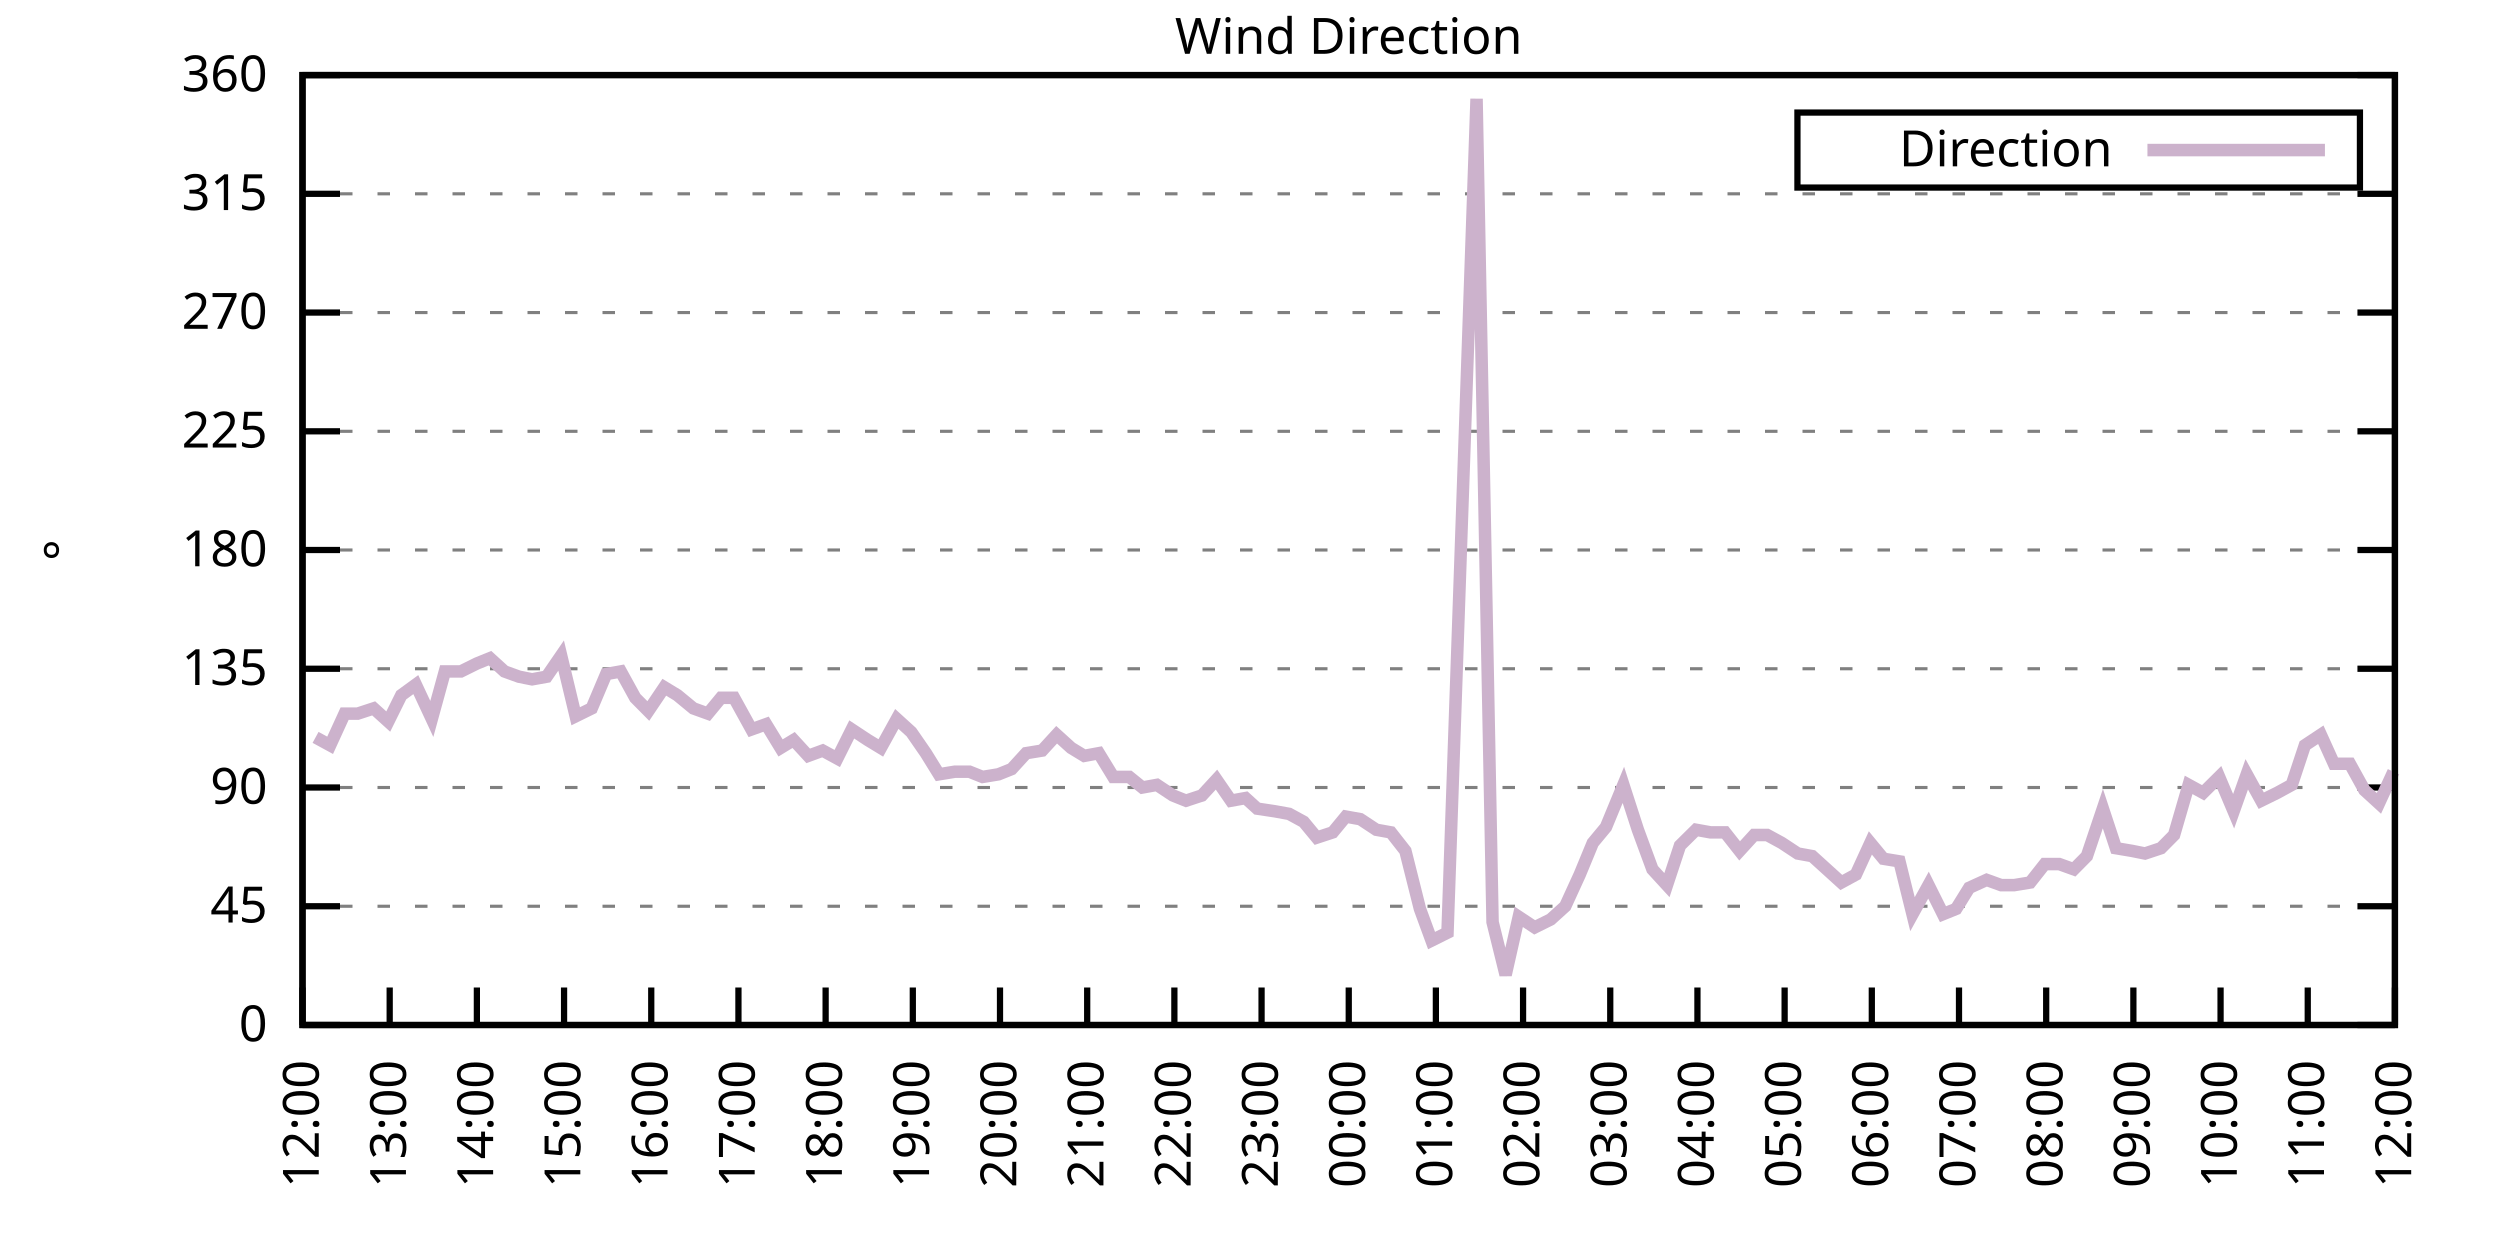
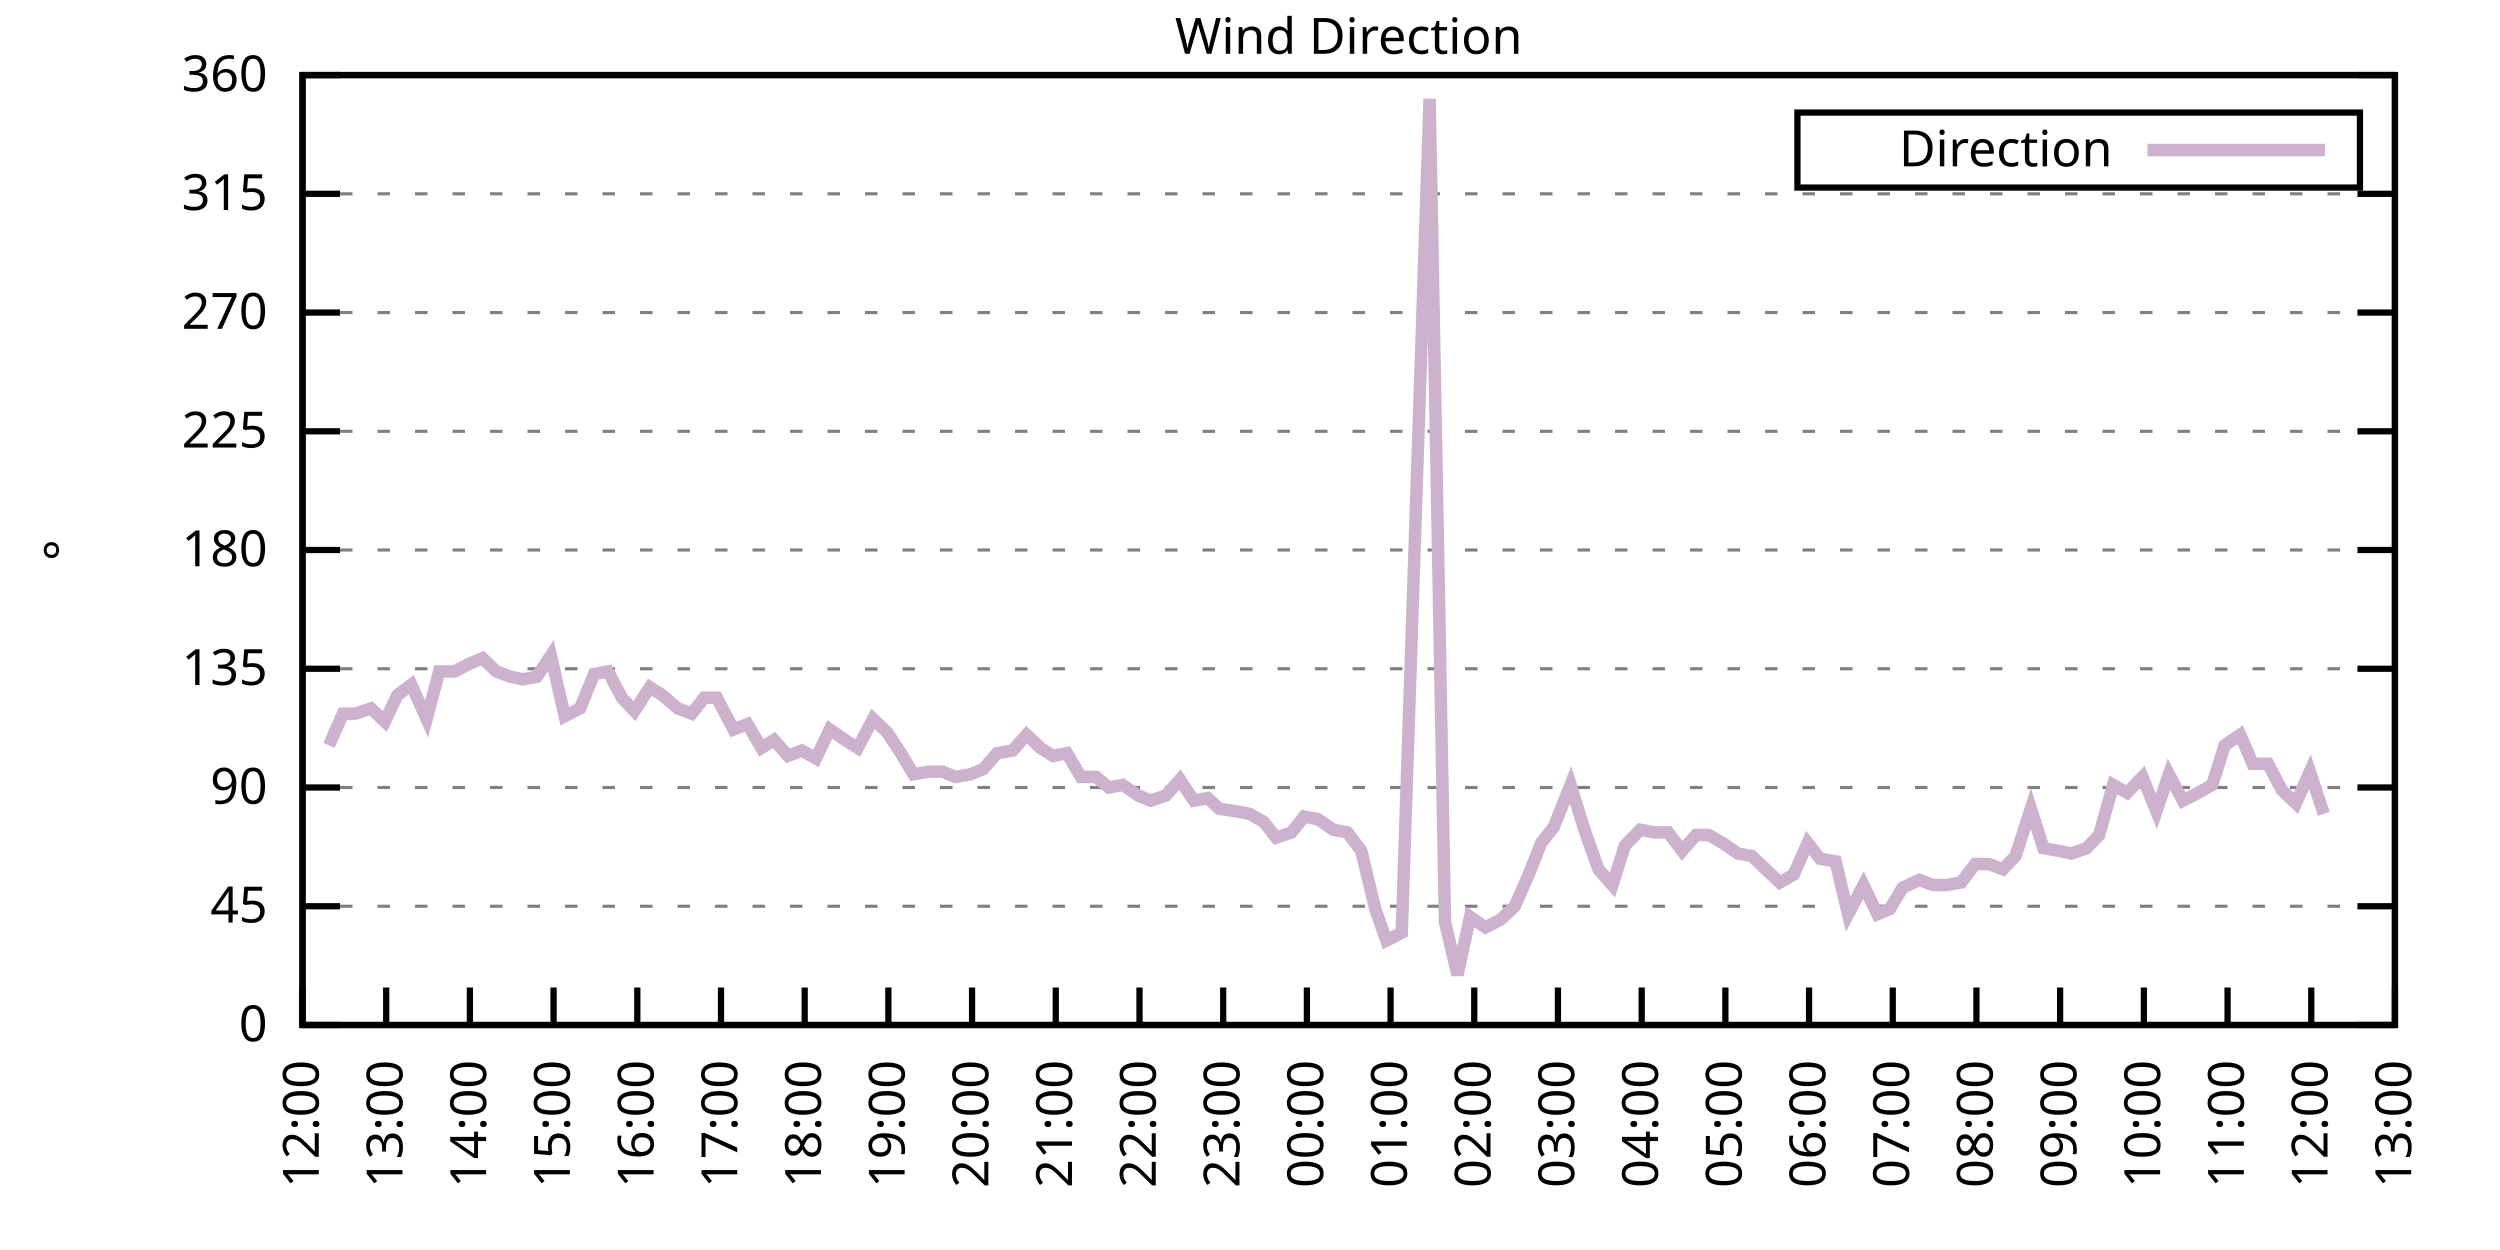
<svg xmlns="http://www.w3.org/2000/svg" xmlns:xlink="http://www.w3.org/1999/xlink" width="400" height="200" viewBox="0 0 400 200">
  <g id="gnuplot_canvas">
    <rect x="0" y="0" width="400" height="200" fill="none" />
    <defs>
      <circle id="gpDot" r="0.5" stroke-width="0.5" stroke="currentColor" />
      <path id="gpPt0" stroke-width="0.333" stroke="currentColor" d="M-1,0 h2 M0,-1 v2" />
      <path id="gpPt1" stroke-width="0.333" stroke="currentColor" d="M-1,-1 L1,1 M1,-1 L-1,1" />
      <path id="gpPt2" stroke-width="0.333" stroke="currentColor" d="M-1,0 L1,0 M0,-1 L0,1 M-1,-1 L1,1 M-1,1 L1,-1" />
      <rect id="gpPt3" stroke-width="0.333" stroke="currentColor" x="-1" y="-1" width="2" height="2" />
      <rect id="gpPt4" stroke-width="0.333" stroke="currentColor" fill="currentColor" x="-1" y="-1" width="2" height="2" />
      <circle id="gpPt5" stroke-width="0.333" stroke="currentColor" cx="0" cy="0" r="1" />
      <use xlink:href="#gpPt5" id="gpPt6" fill="currentColor" stroke="none" />
      <path id="gpPt7" stroke-width="0.333" stroke="currentColor" d="M0,-1.33 L-1.33,0.67 L1.33,0.67 z" />
      <use xlink:href="#gpPt7" id="gpPt8" fill="currentColor" stroke="none" />
      <use xlink:href="#gpPt7" id="gpPt9" stroke="currentColor" transform="rotate(180)" />
      <use xlink:href="#gpPt9" id="gpPt10" fill="currentColor" stroke="none" />
      <use xlink:href="#gpPt3" id="gpPt11" stroke="currentColor" transform="rotate(45)" />
      <use xlink:href="#gpPt11" id="gpPt12" fill="currentColor" stroke="none" />
      <path id="gpPt13" stroke-width="0.333" stroke="currentColor" d="M0,1.330 L1.265,0.411 L0.782,-1.067 L-0.782,-1.076 L-1.265,0.411 z" />
      <use xlink:href="#gpPt13" id="gpPt14" fill="currentColor" stroke="none" />
      <filter id="textbox" filterUnits="objectBoundingBox" x="0" y="0" height="1" width="1">
        <feFlood flood-color="white" flood-opacity="1" result="bgnd" />
        <feComposite in="SourceGraphic" in2="bgnd" operator="atop" />
      </filter>
      <filter id="greybox" filterUnits="objectBoundingBox" x="0" y="0" height="1" width="1">
        <feFlood flood-color="lightgrey" flood-opacity="1" result="grey" />
        <feComposite in="SourceGraphic" in2="grey" operator="atop" />
      </filter>
    </defs>
    <g fill="none" color="white" stroke="currentColor" stroke-width="1.00" stroke-linecap="butt" stroke-linejoin="miter">
</g>
    <g fill="none" color="black" stroke="currentColor" stroke-width="1.00" stroke-linecap="butt" stroke-linejoin="miter">
      <g stroke="none" shape-rendering="crispEdges">
        <polygon fill="rgb(255, 255, 255)" points="48.40,164.00 383.18,164.00 383.18,12.02 48.40,12.02 " />
      </g>
    </g>
    <g fill="none" color="black" stroke="currentColor" stroke-width="1.00" stroke-linecap="butt" stroke-linejoin="miter">
</g>
    <g fill="none" color="black" stroke="black" stroke-width="0.50" stroke-linecap="butt" stroke-linejoin="miter">
</g>
    <g fill="none" color="gray" stroke="currentColor" stroke-width="0.50" stroke-linecap="butt" stroke-linejoin="miter">
      <path stroke="gray" stroke-dasharray="2,4" class="gridline" d="M48.40,164.00 L383.19,164.00  " />
    </g>
    <g fill="none" color="gray" stroke="gray" stroke-width="1.00" stroke-linecap="butt" stroke-linejoin="miter">
</g>
    <g fill="none" color="black" stroke="currentColor" stroke-width="1.00" stroke-linecap="butt" stroke-linejoin="miter">
      <path stroke="black" d="M48.40,164.00 L54.40,164.00 M383.19,164.00 L377.19,164.00  " />
      <g transform="translate(42.80,166.60)" stroke="none" fill="black" font-family="Sans" font-size="8.00" text-anchor="end">
        <text>
          <tspan font-family="Sans"> 0</tspan>
        </text>
      </g>
    </g>
    <g fill="none" color="black" stroke="currentColor" stroke-width="1.00" stroke-linecap="butt" stroke-linejoin="miter">
</g>
    <g fill="none" color="black" stroke="black" stroke-width="0.50" stroke-linecap="butt" stroke-linejoin="miter">
</g>
    <g fill="none" color="gray" stroke="currentColor" stroke-width="0.50" stroke-linecap="butt" stroke-linejoin="miter">
      <path stroke="gray" stroke-dasharray="2,4" class="gridline" d="M48.40,145.00 L383.19,145.00  " />
    </g>
    <g fill="none" color="gray" stroke="gray" stroke-width="1.00" stroke-linecap="butt" stroke-linejoin="miter">
</g>
    <g fill="none" color="black" stroke="currentColor" stroke-width="1.00" stroke-linecap="butt" stroke-linejoin="miter">
      <path stroke="black" d="M48.40,145.00 L54.40,145.00 M383.19,145.00 L377.19,145.00  " />
      <g transform="translate(42.80,147.60)" stroke="none" fill="black" font-family="Sans" font-size="8.00" text-anchor="end">
        <text>
          <tspan font-family="Sans"> 45</tspan>
        </text>
      </g>
    </g>
    <g fill="none" color="black" stroke="currentColor" stroke-width="1.00" stroke-linecap="butt" stroke-linejoin="miter">
</g>
    <g fill="none" color="black" stroke="black" stroke-width="0.50" stroke-linecap="butt" stroke-linejoin="miter">
</g>
    <g fill="none" color="gray" stroke="currentColor" stroke-width="0.50" stroke-linecap="butt" stroke-linejoin="miter">
      <path stroke="gray" stroke-dasharray="2,4" class="gridline" d="M48.40,126.00 L383.19,126.00  " />
    </g>
    <g fill="none" color="gray" stroke="gray" stroke-width="1.00" stroke-linecap="butt" stroke-linejoin="miter">
</g>
    <g fill="none" color="black" stroke="currentColor" stroke-width="1.00" stroke-linecap="butt" stroke-linejoin="miter">
      <path stroke="black" d="M48.40,126.00 L54.40,126.00 M383.19,126.00 L377.19,126.00  " />
      <g transform="translate(42.80,128.60)" stroke="none" fill="black" font-family="Sans" font-size="8.00" text-anchor="end">
        <text>
          <tspan font-family="Sans"> 90</tspan>
        </text>
      </g>
    </g>
    <g fill="none" color="black" stroke="currentColor" stroke-width="1.00" stroke-linecap="butt" stroke-linejoin="miter">
</g>
    <g fill="none" color="black" stroke="black" stroke-width="0.50" stroke-linecap="butt" stroke-linejoin="miter">
</g>
    <g fill="none" color="gray" stroke="currentColor" stroke-width="0.50" stroke-linecap="butt" stroke-linejoin="miter">
      <path stroke="gray" stroke-dasharray="2,4" class="gridline" d="M48.40,107.00 L383.19,107.00  " />
    </g>
    <g fill="none" color="gray" stroke="gray" stroke-width="1.00" stroke-linecap="butt" stroke-linejoin="miter">
</g>
    <g fill="none" color="black" stroke="currentColor" stroke-width="1.00" stroke-linecap="butt" stroke-linejoin="miter">
      <path stroke="black" d="M48.40,107.00 L54.40,107.00 M383.19,107.00 L377.19,107.00  " />
      <g transform="translate(42.80,109.60)" stroke="none" fill="black" font-family="Sans" font-size="8.00" text-anchor="end">
        <text>
          <tspan font-family="Sans"> 135</tspan>
        </text>
      </g>
    </g>
    <g fill="none" color="black" stroke="currentColor" stroke-width="1.00" stroke-linecap="butt" stroke-linejoin="miter">
</g>
    <g fill="none" color="black" stroke="black" stroke-width="0.50" stroke-linecap="butt" stroke-linejoin="miter">
</g>
    <g fill="none" color="gray" stroke="currentColor" stroke-width="0.50" stroke-linecap="butt" stroke-linejoin="miter">
      <path stroke="gray" stroke-dasharray="2,4" class="gridline" d="M48.40,88.00 L383.19,88.00  " />
    </g>
    <g fill="none" color="gray" stroke="gray" stroke-width="1.00" stroke-linecap="butt" stroke-linejoin="miter">
</g>
    <g fill="none" color="black" stroke="currentColor" stroke-width="1.00" stroke-linecap="butt" stroke-linejoin="miter">
      <path stroke="black" d="M48.40,88.00 L54.40,88.00 M383.19,88.00 L377.19,88.00  " />
      <g transform="translate(42.80,90.60)" stroke="none" fill="black" font-family="Sans" font-size="8.00" text-anchor="end">
        <text>
          <tspan font-family="Sans"> 180</tspan>
        </text>
      </g>
    </g>
    <g fill="none" color="black" stroke="currentColor" stroke-width="1.00" stroke-linecap="butt" stroke-linejoin="miter">
</g>
    <g fill="none" color="black" stroke="black" stroke-width="0.50" stroke-linecap="butt" stroke-linejoin="miter">
</g>
    <g fill="none" color="gray" stroke="currentColor" stroke-width="0.50" stroke-linecap="butt" stroke-linejoin="miter">
      <path stroke="gray" stroke-dasharray="2,4" class="gridline" d="M48.40,69.01 L383.19,69.01  " />
    </g>
    <g fill="none" color="gray" stroke="gray" stroke-width="1.00" stroke-linecap="butt" stroke-linejoin="miter">
</g>
    <g fill="none" color="black" stroke="currentColor" stroke-width="1.00" stroke-linecap="butt" stroke-linejoin="miter">
      <path stroke="black" d="M48.40,69.01 L54.40,69.01 M383.19,69.01 L377.19,69.01  " />
      <g transform="translate(42.80,71.61)" stroke="none" fill="black" font-family="Sans" font-size="8.00" text-anchor="end">
        <text>
          <tspan font-family="Sans"> 225</tspan>
        </text>
      </g>
    </g>
    <g fill="none" color="black" stroke="currentColor" stroke-width="1.00" stroke-linecap="butt" stroke-linejoin="miter">
</g>
    <g fill="none" color="black" stroke="black" stroke-width="0.50" stroke-linecap="butt" stroke-linejoin="miter">
</g>
    <g fill="none" color="gray" stroke="currentColor" stroke-width="0.50" stroke-linecap="butt" stroke-linejoin="miter">
      <path stroke="gray" stroke-dasharray="2,4" class="gridline" d="M48.40,50.01 L383.19,50.01  " />
    </g>
    <g fill="none" color="gray" stroke="gray" stroke-width="1.00" stroke-linecap="butt" stroke-linejoin="miter">
</g>
    <g fill="none" color="black" stroke="currentColor" stroke-width="1.00" stroke-linecap="butt" stroke-linejoin="miter">
      <path stroke="black" d="M48.40,50.01 L54.40,50.01 M383.19,50.01 L377.19,50.01  " />
      <g transform="translate(42.80,52.61)" stroke="none" fill="black" font-family="Sans" font-size="8.00" text-anchor="end">
        <text>
          <tspan font-family="Sans"> 270</tspan>
        </text>
      </g>
    </g>
    <g fill="none" color="black" stroke="currentColor" stroke-width="1.00" stroke-linecap="butt" stroke-linejoin="miter">
</g>
    <g fill="none" color="black" stroke="black" stroke-width="0.50" stroke-linecap="butt" stroke-linejoin="miter">
</g>
    <g fill="none" color="gray" stroke="currentColor" stroke-width="0.50" stroke-linecap="butt" stroke-linejoin="miter">
      <path stroke="gray" stroke-dasharray="2,4" class="gridline" d="M48.40,31.01 L383.19,31.01  " />
    </g>
    <g fill="none" color="gray" stroke="gray" stroke-width="1.00" stroke-linecap="butt" stroke-linejoin="miter">
</g>
    <g fill="none" color="black" stroke="currentColor" stroke-width="1.00" stroke-linecap="butt" stroke-linejoin="miter">
      <path stroke="black" d="M48.40,31.01 L54.40,31.01 M383.19,31.01 L377.19,31.01  " />
      <g transform="translate(42.80,33.61)" stroke="none" fill="black" font-family="Sans" font-size="8.00" text-anchor="end">
        <text>
          <tspan font-family="Sans"> 315</tspan>
        </text>
      </g>
    </g>
    <g fill="none" color="black" stroke="currentColor" stroke-width="1.00" stroke-linecap="butt" stroke-linejoin="miter">
</g>
    <g fill="none" color="black" stroke="black" stroke-width="0.50" stroke-linecap="butt" stroke-linejoin="miter">
</g>
    <g fill="none" color="gray" stroke="currentColor" stroke-width="0.50" stroke-linecap="butt" stroke-linejoin="miter">
      <path stroke="gray" stroke-dasharray="2,4" class="gridline" d="M48.40,12.01 L383.19,12.01  " />
    </g>
    <g fill="none" color="gray" stroke="gray" stroke-width="1.00" stroke-linecap="butt" stroke-linejoin="miter">
</g>
    <g fill="none" color="black" stroke="currentColor" stroke-width="1.00" stroke-linecap="butt" stroke-linejoin="miter">
      <path stroke="black" d="M48.40,12.01 L54.40,12.01 M383.19,12.01 L377.19,12.01  " />
      <g transform="translate(42.80,14.61)" stroke="none" fill="black" font-family="Sans" font-size="8.00" text-anchor="end">
        <text>
          <tspan font-family="Sans"> 360</tspan>
        </text>
      </g>
    </g>
    <g fill="none" color="black" stroke="currentColor" stroke-width="1.00" stroke-linecap="butt" stroke-linejoin="miter">
      <path stroke="black" d="M48.40,164.00 L48.40,158.00  " />
      <g transform="translate(51.00,169.60) rotate(270.00)" stroke="none" fill="black" font-family="Sans" font-size="8.00" text-anchor="end">
        <text>
          <tspan font-family="Sans">12:00</tspan>
        </text>
      </g>
    </g>
    <g fill="none" color="black" stroke="currentColor" stroke-width="1.00" stroke-linecap="butt" stroke-linejoin="miter">
-       <path stroke="black" d="M62.35,164.00 L62.35,158.00  " />
-       <g transform="translate(64.95,169.60) rotate(270.00)" stroke="none" fill="black" font-family="Sans" font-size="8.00" text-anchor="end">
+       <path stroke="black" d="M61.79,164.00 L61.79,158.00  " />
+       <g transform="translate(64.39,169.60) rotate(270.00)" stroke="none" fill="black" font-family="Sans" font-size="8.00" text-anchor="end">
        <text>
          <tspan font-family="Sans">13:00</tspan>
        </text>
      </g>
    </g>
    <g fill="none" color="black" stroke="currentColor" stroke-width="1.00" stroke-linecap="butt" stroke-linejoin="miter">
-       <path stroke="black" d="M76.30,164.00 L76.30,158.00  " />
-       <g transform="translate(78.90,169.60) rotate(270.00)" stroke="none" fill="black" font-family="Sans" font-size="8.00" text-anchor="end">
+       <path stroke="black" d="M75.18,164.00 L75.18,158.00  " />
+       <g transform="translate(77.78,169.60) rotate(270.00)" stroke="none" fill="black" font-family="Sans" font-size="8.00" text-anchor="end">
        <text>
          <tspan font-family="Sans">14:00</tspan>
        </text>
      </g>
    </g>
    <g fill="none" color="black" stroke="currentColor" stroke-width="1.00" stroke-linecap="butt" stroke-linejoin="miter">
-       <path stroke="black" d="M90.25,164.00 L90.25,158.00  " />
-       <g transform="translate(92.85,169.60) rotate(270.00)" stroke="none" fill="black" font-family="Sans" font-size="8.00" text-anchor="end">
+       <path stroke="black" d="M88.57,164.00 L88.57,158.00  " />
+       <g transform="translate(91.17,169.60) rotate(270.00)" stroke="none" fill="black" font-family="Sans" font-size="8.00" text-anchor="end">
        <text>
          <tspan font-family="Sans">15:00</tspan>
        </text>
      </g>
    </g>
    <g fill="none" color="black" stroke="currentColor" stroke-width="1.00" stroke-linecap="butt" stroke-linejoin="miter">
-       <path stroke="black" d="M104.20,164.00 L104.20,158.00  " />
-       <g transform="translate(106.80,169.60) rotate(270.00)" stroke="none" fill="black" font-family="Sans" font-size="8.00" text-anchor="end">
+       <path stroke="black" d="M101.97,164.00 L101.97,158.00  " />
+       <g transform="translate(104.57,169.60) rotate(270.00)" stroke="none" fill="black" font-family="Sans" font-size="8.00" text-anchor="end">
        <text>
          <tspan font-family="Sans">16:00</tspan>
        </text>
      </g>
    </g>
    <g fill="none" color="black" stroke="currentColor" stroke-width="1.00" stroke-linecap="butt" stroke-linejoin="miter">
-       <path stroke="black" d="M118.15,164.00 L118.15,158.00  " />
-       <g transform="translate(120.75,169.60) rotate(270.00)" stroke="none" fill="black" font-family="Sans" font-size="8.00" text-anchor="end">
+       <path stroke="black" d="M115.36,164.00 L115.36,158.00  " />
+       <g transform="translate(117.96,169.60) rotate(270.00)" stroke="none" fill="black" font-family="Sans" font-size="8.00" text-anchor="end">
        <text>
          <tspan font-family="Sans">17:00</tspan>
        </text>
      </g>
    </g>
    <g fill="none" color="black" stroke="currentColor" stroke-width="1.00" stroke-linecap="butt" stroke-linejoin="miter">
-       <path stroke="black" d="M132.10,164.00 L132.10,158.00  " />
-       <g transform="translate(134.70,169.60) rotate(270.00)" stroke="none" fill="black" font-family="Sans" font-size="8.00" text-anchor="end">
+       <path stroke="black" d="M128.75,164.00 L128.75,158.00  " />
+       <g transform="translate(131.35,169.60) rotate(270.00)" stroke="none" fill="black" font-family="Sans" font-size="8.00" text-anchor="end">
        <text>
          <tspan font-family="Sans">18:00</tspan>
        </text>
      </g>
    </g>
    <g fill="none" color="black" stroke="currentColor" stroke-width="1.00" stroke-linecap="butt" stroke-linejoin="miter">
-       <path stroke="black" d="M146.05,164.00 L146.05,158.00  " />
-       <g transform="translate(148.65,169.60) rotate(270.00)" stroke="none" fill="black" font-family="Sans" font-size="8.00" text-anchor="end">
+       <path stroke="black" d="M142.14,164.00 L142.14,158.00  " />
+       <g transform="translate(144.74,169.60) rotate(270.00)" stroke="none" fill="black" font-family="Sans" font-size="8.00" text-anchor="end">
        <text>
          <tspan font-family="Sans">19:00</tspan>
        </text>
      </g>
    </g>
    <g fill="none" color="black" stroke="currentColor" stroke-width="1.00" stroke-linecap="butt" stroke-linejoin="miter">
-       <path stroke="black" d="M160.00,164.00 L160.00,158.00  " />
-       <g transform="translate(162.60,169.60) rotate(270.00)" stroke="none" fill="black" font-family="Sans" font-size="8.00" text-anchor="end">
+       <path stroke="black" d="M155.53,164.00 L155.53,158.00  " />
+       <g transform="translate(158.13,169.60) rotate(270.00)" stroke="none" fill="black" font-family="Sans" font-size="8.00" text-anchor="end">
        <text>
          <tspan font-family="Sans">20:00</tspan>
        </text>
      </g>
    </g>
    <g fill="none" color="black" stroke="currentColor" stroke-width="1.00" stroke-linecap="butt" stroke-linejoin="miter">
-       <path stroke="black" d="M173.95,164.00 L173.95,158.00  " />
-       <g transform="translate(176.55,169.60) rotate(270.00)" stroke="none" fill="black" font-family="Sans" font-size="8.00" text-anchor="end">
+       <path stroke="black" d="M168.92,164.00 L168.92,158.00  " />
+       <g transform="translate(171.52,169.60) rotate(270.00)" stroke="none" fill="black" font-family="Sans" font-size="8.00" text-anchor="end">
        <text>
          <tspan font-family="Sans">21:00</tspan>
        </text>
      </g>
    </g>
    <g fill="none" color="black" stroke="currentColor" stroke-width="1.00" stroke-linecap="butt" stroke-linejoin="miter">
-       <path stroke="black" d="M187.90,164.00 L187.90,158.00  " />
-       <g transform="translate(190.50,169.60) rotate(270.00)" stroke="none" fill="black" font-family="Sans" font-size="8.00" text-anchor="end">
+       <path stroke="black" d="M182.32,164.00 L182.32,158.00  " />
+       <g transform="translate(184.92,169.60) rotate(270.00)" stroke="none" fill="black" font-family="Sans" font-size="8.00" text-anchor="end">
        <text>
          <tspan font-family="Sans">22:00</tspan>
        </text>
      </g>
    </g>
    <g fill="none" color="black" stroke="currentColor" stroke-width="1.00" stroke-linecap="butt" stroke-linejoin="miter">
-       <path stroke="black" d="M201.85,164.00 L201.85,158.00  " />
-       <g transform="translate(204.45,169.60) rotate(270.00)" stroke="none" fill="black" font-family="Sans" font-size="8.00" text-anchor="end">
+       <path stroke="black" d="M195.71,164.00 L195.71,158.00  " />
+       <g transform="translate(198.31,169.60) rotate(270.00)" stroke="none" fill="black" font-family="Sans" font-size="8.00" text-anchor="end">
        <text>
          <tspan font-family="Sans">23:00</tspan>
        </text>
      </g>
    </g>
    <g fill="none" color="black" stroke="currentColor" stroke-width="1.00" stroke-linecap="butt" stroke-linejoin="miter">
-       <path stroke="black" d="M215.80,164.00 L215.80,158.00  " />
-       <g transform="translate(218.40,169.60) rotate(270.00)" stroke="none" fill="black" font-family="Sans" font-size="8.00" text-anchor="end">
+       <path stroke="black" d="M209.10,164.00 L209.10,158.00  " />
+       <g transform="translate(211.70,169.60) rotate(270.00)" stroke="none" fill="black" font-family="Sans" font-size="8.00" text-anchor="end">
        <text>
          <tspan font-family="Sans">00:00</tspan>
        </text>
      </g>
    </g>
    <g fill="none" color="black" stroke="currentColor" stroke-width="1.00" stroke-linecap="butt" stroke-linejoin="miter">
-       <path stroke="black" d="M229.74,164.00 L229.74,158.00  " />
-       <g transform="translate(232.34,169.60) rotate(270.00)" stroke="none" fill="black" font-family="Sans" font-size="8.00" text-anchor="end">
+       <path stroke="black" d="M222.49,164.00 L222.49,158.00  " />
+       <g transform="translate(225.09,169.60) rotate(270.00)" stroke="none" fill="black" font-family="Sans" font-size="8.00" text-anchor="end">
        <text>
          <tspan font-family="Sans">01:00</tspan>
        </text>
      </g>
    </g>
    <g fill="none" color="black" stroke="currentColor" stroke-width="1.00" stroke-linecap="butt" stroke-linejoin="miter">
-       <path stroke="black" d="M243.69,164.00 L243.69,158.00  " />
-       <g transform="translate(246.29,169.60) rotate(270.00)" stroke="none" fill="black" font-family="Sans" font-size="8.00" text-anchor="end">
+       <path stroke="black" d="M235.88,164.00 L235.88,158.00  " />
+       <g transform="translate(238.48,169.60) rotate(270.00)" stroke="none" fill="black" font-family="Sans" font-size="8.00" text-anchor="end">
        <text>
          <tspan font-family="Sans">02:00</tspan>
        </text>
      </g>
    </g>
    <g fill="none" color="black" stroke="currentColor" stroke-width="1.00" stroke-linecap="butt" stroke-linejoin="miter">
-       <path stroke="black" d="M257.64,164.00 L257.64,158.00  " />
-       <g transform="translate(260.24,169.60) rotate(270.00)" stroke="none" fill="black" font-family="Sans" font-size="8.00" text-anchor="end">
+       <path stroke="black" d="M249.27,164.00 L249.27,158.00  " />
+       <g transform="translate(251.87,169.60) rotate(270.00)" stroke="none" fill="black" font-family="Sans" font-size="8.00" text-anchor="end">
        <text>
          <tspan font-family="Sans">03:00</tspan>
        </text>
      </g>
    </g>
    <g fill="none" color="black" stroke="currentColor" stroke-width="1.00" stroke-linecap="butt" stroke-linejoin="miter">
-       <path stroke="black" d="M271.59,164.00 L271.59,158.00  " />
-       <g transform="translate(274.19,169.60) rotate(270.00)" stroke="none" fill="black" font-family="Sans" font-size="8.00" text-anchor="end">
+       <path stroke="black" d="M262.67,164.00 L262.67,158.00  " />
+       <g transform="translate(265.27,169.60) rotate(270.00)" stroke="none" fill="black" font-family="Sans" font-size="8.00" text-anchor="end">
        <text>
          <tspan font-family="Sans">04:00</tspan>
        </text>
      </g>
    </g>
    <g fill="none" color="black" stroke="currentColor" stroke-width="1.00" stroke-linecap="butt" stroke-linejoin="miter">
-       <path stroke="black" d="M285.54,164.00 L285.54,158.00  " />
-       <g transform="translate(288.14,169.60) rotate(270.00)" stroke="none" fill="black" font-family="Sans" font-size="8.00" text-anchor="end">
+       <path stroke="black" d="M276.06,164.00 L276.06,158.00  " />
+       <g transform="translate(278.66,169.60) rotate(270.00)" stroke="none" fill="black" font-family="Sans" font-size="8.00" text-anchor="end">
        <text>
          <tspan font-family="Sans">05:00</tspan>
        </text>
      </g>
    </g>
    <g fill="none" color="black" stroke="currentColor" stroke-width="1.00" stroke-linecap="butt" stroke-linejoin="miter">
-       <path stroke="black" d="M299.49,164.00 L299.49,158.00  " />
-       <g transform="translate(302.09,169.60) rotate(270.00)" stroke="none" fill="black" font-family="Sans" font-size="8.00" text-anchor="end">
+       <path stroke="black" d="M289.45,164.00 L289.45,158.00  " />
+       <g transform="translate(292.05,169.60) rotate(270.00)" stroke="none" fill="black" font-family="Sans" font-size="8.00" text-anchor="end">
        <text>
          <tspan font-family="Sans">06:00</tspan>
        </text>
      </g>
    </g>
    <g fill="none" color="black" stroke="currentColor" stroke-width="1.00" stroke-linecap="butt" stroke-linejoin="miter">
-       <path stroke="black" d="M313.44,164.00 L313.44,158.00  " />
-       <g transform="translate(316.04,169.60) rotate(270.00)" stroke="none" fill="black" font-family="Sans" font-size="8.00" text-anchor="end">
+       <path stroke="black" d="M302.84,164.00 L302.84,158.00  " />
+       <g transform="translate(305.44,169.60) rotate(270.00)" stroke="none" fill="black" font-family="Sans" font-size="8.00" text-anchor="end">
        <text>
          <tspan font-family="Sans">07:00</tspan>
        </text>
      </g>
    </g>
    <g fill="none" color="black" stroke="currentColor" stroke-width="1.00" stroke-linecap="butt" stroke-linejoin="miter">
-       <path stroke="black" d="M327.39,164.00 L327.39,158.00  " />
-       <g transform="translate(329.99,169.60) rotate(270.00)" stroke="none" fill="black" font-family="Sans" font-size="8.00" text-anchor="end">
+       <path stroke="black" d="M316.23,164.00 L316.23,158.00  " />
+       <g transform="translate(318.83,169.60) rotate(270.00)" stroke="none" fill="black" font-family="Sans" font-size="8.00" text-anchor="end">
        <text>
          <tspan font-family="Sans">08:00</tspan>
        </text>
      </g>
    </g>
    <g fill="none" color="black" stroke="currentColor" stroke-width="1.00" stroke-linecap="butt" stroke-linejoin="miter">
-       <path stroke="black" d="M341.34,164.00 L341.34,158.00  " />
-       <g transform="translate(343.94,169.60) rotate(270.00)" stroke="none" fill="black" font-family="Sans" font-size="8.00" text-anchor="end">
+       <path stroke="black" d="M329.62,164.00 L329.62,158.00  " />
+       <g transform="translate(332.22,169.60) rotate(270.00)" stroke="none" fill="black" font-family="Sans" font-size="8.00" text-anchor="end">
        <text>
          <tspan font-family="Sans">09:00</tspan>
        </text>
      </g>
    </g>
    <g fill="none" color="black" stroke="currentColor" stroke-width="1.00" stroke-linecap="butt" stroke-linejoin="miter">
-       <path stroke="black" d="M355.29,164.00 L355.29,158.00  " />
-       <g transform="translate(357.89,169.60) rotate(270.00)" stroke="none" fill="black" font-family="Sans" font-size="8.00" text-anchor="end">
+       <path stroke="black" d="M343.02,164.00 L343.02,158.00  " />
+       <g transform="translate(345.62,169.60) rotate(270.00)" stroke="none" fill="black" font-family="Sans" font-size="8.00" text-anchor="end">
        <text>
          <tspan font-family="Sans">10:00</tspan>
        </text>
      </g>
    </g>
    <g fill="none" color="black" stroke="currentColor" stroke-width="1.00" stroke-linecap="butt" stroke-linejoin="miter">
-       <path stroke="black" d="M369.24,164.00 L369.24,158.00  " />
-       <g transform="translate(371.84,169.60) rotate(270.00)" stroke="none" fill="black" font-family="Sans" font-size="8.00" text-anchor="end">
+       <path stroke="black" d="M356.41,164.00 L356.41,158.00  " />
+       <g transform="translate(359.01,169.60) rotate(270.00)" stroke="none" fill="black" font-family="Sans" font-size="8.00" text-anchor="end">
        <text>
          <tspan font-family="Sans">11:00</tspan>
+         </text>
+       </g>
+     </g>
+     <g fill="none" color="black" stroke="currentColor" stroke-width="1.00" stroke-linecap="butt" stroke-linejoin="miter">
+       <path stroke="black" d="M369.80,164.00 L369.80,158.00  " />
+       <g transform="translate(372.40,169.60) rotate(270.00)" stroke="none" fill="black" font-family="Sans" font-size="8.00" text-anchor="end">
+         <text>
+           <tspan font-family="Sans">12:00</tspan>
        </text>
      </g>
    </g>
    <g fill="none" color="black" stroke="currentColor" stroke-width="1.00" stroke-linecap="butt" stroke-linejoin="miter">
      <path stroke="black" d="M383.19,164.00 L383.19,158.00  " />
      <g transform="translate(385.79,169.60) rotate(270.00)" stroke="none" fill="black" font-family="Sans" font-size="8.00" text-anchor="end">
        <text>
-           <tspan font-family="Sans">12:00</tspan>
+           <tspan font-family="Sans">13:00</tspan>
        </text>
      </g>
    </g>
    <g fill="none" color="black" stroke="currentColor" stroke-width="1.00" stroke-linecap="butt" stroke-linejoin="miter">
</g>
    <g fill="none" color="black" stroke="currentColor" stroke-width="1.00" stroke-linecap="butt" stroke-linejoin="miter">
      <path stroke="black" d="M48.40,12.01 L48.40,164.00 L383.19,164.00 L383.19,12.01 L48.40,12.01 Z  " />
    </g>
    <g fill="none" color="black" stroke="currentColor" stroke-width="1.00" stroke-linecap="butt" stroke-linejoin="miter">
</g>
    <g fill="none" color="black" stroke="currentColor" stroke-width="1.00" stroke-linecap="butt" stroke-linejoin="miter">
      <path stroke="black" d="M287.59,30.01 L287.59,18.01 L377.59,18.01 L377.59,30.01 L287.59,30.01 Z  " />
    </g>
    <g id="Wind_direction_plot_1">
      <g fill="none" color="white" stroke="black" stroke-width="2.00" stroke-linecap="butt" stroke-linejoin="miter">
</g>
      <g fill="none" color="black" stroke="currentColor" stroke-width="2.00" stroke-linecap="butt" stroke-linejoin="miter">
        <g transform="translate(337.99,26.61)" stroke="none" fill="black" font-family="Sans" font-size="8.00" text-anchor="end">
          <text>
            <tspan font-family="Sans">Direction</tspan>
          </text>
        </g>
      </g>
      <g fill="none" color="black" stroke="currentColor" stroke-width="2.00" stroke-linecap="butt" stroke-linejoin="miter">
-         <path stroke="rgb(204, 178, 204)" d="M343.59,24.01 L371.99,24.01 M50.49,117.98 L52.82,119.25 L55.14,114.18 L57.23,114.18 L59.79,113.34 L62.12,115.45   L64.21,111.23 L66.53,109.54 L69.09,115.03 L71.18,107.43 L73.74,107.43 L76.30,106.16 L78.39,105.31 L80.72,107.43   L83.04,108.27 L85.13,108.69 L87.46,108.27 L89.78,104.89 L92.11,114.60 L94.67,113.34 L96.99,107.85 L99.32,107.43   L101.64,111.65 L103.73,113.76 L106.29,109.96 L108.38,111.23 L110.94,113.34 L113.27,114.18 L115.36,111.65 L117.45,111.65   L120.24,116.71 L122.57,115.87 L124.89,119.67 L126.98,118.40 L129.31,120.94 L131.63,120.09 L133.96,121.36 L136.28,116.71   L138.84,118.40 L140.93,119.67 L143.49,115.03 L145.81,117.14 L148.14,120.51 L150.23,123.89 L152.79,123.47 L155.11,123.47   L157.21,124.31 L159.76,123.89 L161.86,123.05 L164.18,120.51 L166.74,120.09 L169.06,117.56 L171.39,119.67 L173.48,120.94   L175.81,120.51 L178.13,124.31 L180.69,124.31 L182.78,126.00 L185.11,125.58 L187.66,127.27 L189.76,128.11 L192.31,127.27   L194.64,124.74 L196.96,128.11 L199.29,127.69 L201.15,129.38 L203.94,129.80 L206.26,130.22 L208.59,131.49 L210.68,134.02   L213.24,133.18 L215.33,130.65 L217.65,131.07 L220.21,132.76 L222.54,133.18 L224.86,136.14 L227.19,145.42 L229.05,150.49   L231.60,149.22 L236.25,15.81 L238.81,147.53 L240.90,155.98 L243.00,146.69 L245.55,148.38 L248.11,147.11 L250.44,145.00   L252.76,139.93 L254.85,134.87 L256.95,132.34 L259.74,125.58 L262.06,132.76 L264.39,139.09 L266.71,141.62 L268.80,135.29   L271.36,132.76 L273.69,133.18 L276.01,133.18 L278.34,136.14 L280.66,133.60 L282.75,133.60 L285.08,134.87 L287.64,136.56   L289.96,136.98 L294.61,141.20 L296.94,139.93 L299.26,134.87 L301.35,137.40 L303.91,137.82 L306.00,146.27 L308.56,141.62   L310.88,146.27 L312.98,145.42 L315.07,142.05 L317.86,140.78 L320.18,141.62 L322.28,141.62 L324.83,141.20 L327.16,138.25   L329.48,138.25 L331.81,139.09 L333.90,136.98 L336.46,129.38 L338.55,135.71 L341.11,136.14 L343.20,136.56 L345.76,135.71   L347.85,133.60 L350.18,125.58 L352.50,126.85 L355.06,124.31 L357.38,129.80 L359.48,123.89 L361.80,128.11 L364.36,126.85   L366.68,125.58 L368.78,119.25 L371.33,117.56 L373.43,122.20 L375.98,122.20 L378.31,126.42 L380.63,128.54 L382.96,123.47    " />
+         <path stroke="rgb(204, 178, 204)" d="M343.59,24.01 L371.99,24.01 M52.64,119.25 L54.87,114.18 L56.88,114.18 L59.34,113.34 L61.57,115.45 L63.58,111.23   L65.81,109.54 L68.26,115.03 L70.27,107.43 L72.73,107.43 L75.18,106.16 L77.19,105.31 L79.42,107.43 L81.66,108.27   L83.66,108.69 L85.90,108.27 L88.13,104.89 L90.36,114.60 L92.82,113.34 L95.05,107.85 L97.28,107.43 L99.51,111.65   L101.52,113.76 L103.98,109.96 L105.98,111.23 L108.44,113.34 L110.67,114.18 L112.68,111.65 L114.69,111.65 L117.37,116.71   L119.60,115.87 L121.83,119.67 L123.84,118.40 L126.07,120.94 L128.30,120.09 L130.54,121.36 L132.77,116.71 L135.22,118.40   L137.23,119.67 L139.69,115.03 L141.92,117.14 L144.15,120.51 L146.16,123.89 L148.61,123.47 L150.85,123.47 L152.85,124.31   L155.31,123.89 L157.32,123.05 L159.55,120.51 L162.01,120.09 L164.24,117.56 L166.47,119.67 L168.48,120.94 L170.71,120.51   L172.94,124.31 L175.40,124.31 L177.41,126.00 L179.64,125.58 L182.09,127.27 L184.10,128.11 L186.56,127.27 L188.79,124.74   L191.02,128.11 L193.25,127.69 L195.04,129.38 L197.72,129.80 L199.95,130.22 L202.18,131.49 L204.19,134.02 L206.64,133.18   L208.65,130.65 L210.88,131.07 L213.34,132.76 L215.57,133.18 L217.80,136.14 L220.04,145.42 L221.82,150.49 L224.28,149.22   L228.74,15.81 L231.20,147.53 L233.20,155.98 L235.21,146.69 L237.67,148.38 L240.12,147.11 L242.36,145.00 L244.59,139.93   L246.60,134.87 L248.60,132.34 L251.28,125.58 L253.51,132.76 L255.75,139.09 L257.98,141.62 L259.99,135.29 L262.44,132.76   L264.67,133.18 L266.91,133.18 L269.14,136.14 L271.37,133.60 L273.38,133.60 L275.61,134.87 L278.07,136.56 L280.30,136.98   L284.76,141.20 L286.99,139.93 L289.23,134.87 L291.23,137.40 L293.69,137.82 L295.70,146.27 L298.15,141.62 L300.39,146.27   L302.39,145.42 L304.40,142.05 L307.08,140.78 L309.31,141.62 L311.32,141.62 L313.78,141.20 L316.01,138.25 L318.24,138.25   L320.47,139.09 L322.48,136.98 L324.94,129.38 L326.95,135.71 L329.40,136.14 L331.41,136.56 L333.86,135.71 L335.87,133.60   L338.10,125.58 L340.34,126.85 L342.79,124.31 L345.02,129.80 L347.03,123.89 L349.26,128.11 L351.72,126.85 L353.95,125.58   L355.96,119.25 L358.42,117.56 L360.42,122.20 L362.88,122.20 L365.11,126.42 L367.34,128.54 L369.58,123.47 L371.81,130.22    " />
      </g>
    </g>
    <g fill="none" color="black" stroke="currentColor" stroke-width="2.00" stroke-linecap="butt" stroke-linejoin="miter">
</g>
    <g fill="none" color="black" stroke="black" stroke-width="1.00" stroke-linecap="butt" stroke-linejoin="miter">
</g>
    <g fill="none" color="black" stroke="currentColor" stroke-width="1.00" stroke-linecap="butt" stroke-linejoin="miter">
      <path stroke="black" d="M48.40,12.01 L48.40,164.00 L383.19,164.00 L383.19,12.01 L48.40,12.01 Z  " />
      <g transform="translate(12.80,88.01) rotate(270.00)" stroke="none" fill="black" font-family="Sans" font-size="8.00" text-anchor="middle">
        <text>
          <tspan font-family="Sans">°</tspan>
        </text>
      </g>
    </g>
    <g fill="none" color="black" stroke="currentColor" stroke-width="1.00" stroke-linecap="butt" stroke-linejoin="miter">
</g>
    <g fill="none" color="black" stroke="currentColor" stroke-width="1.00" stroke-linecap="butt" stroke-linejoin="miter">
      <g transform="translate(215.79,8.61)" stroke="none" fill="black" font-family="Sans" font-size="8.00" text-anchor="middle">
        <text>
          <tspan font-family="Sans">Wind Direction</tspan>
        </text>
      </g>
    </g>
    <g fill="none" color="black" stroke="currentColor" stroke-width="1.00" stroke-linecap="butt" stroke-linejoin="miter">
</g>
  </g>
</svg>
